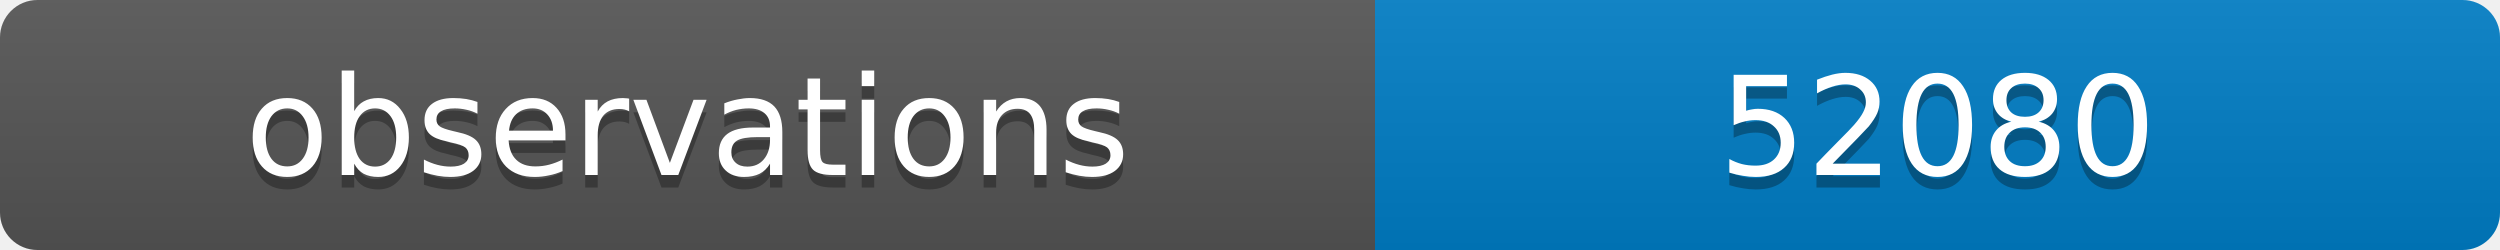
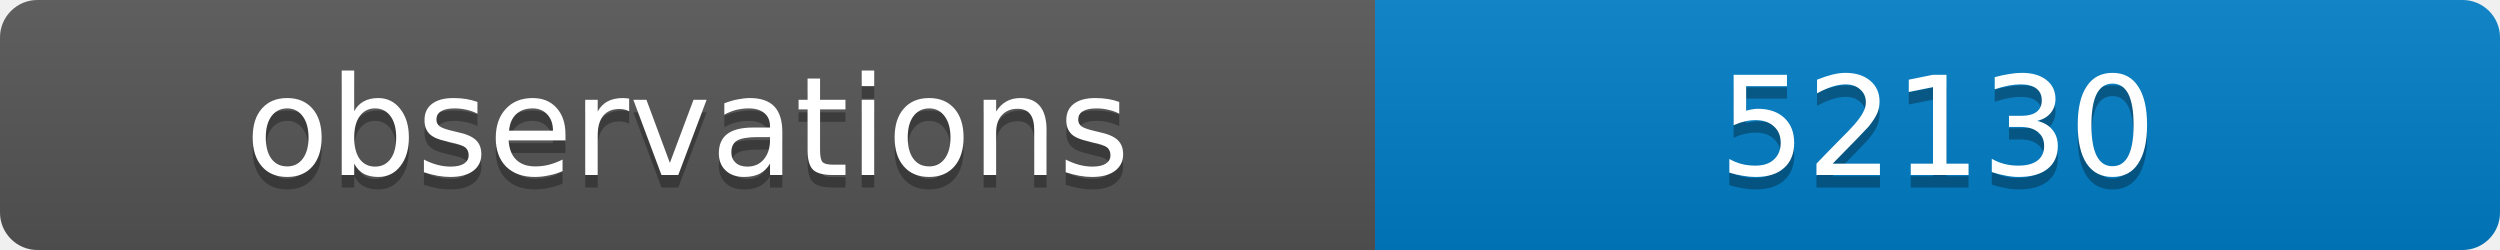
<svg xmlns="http://www.w3.org/2000/svg" width="200" height="20">
  <linearGradient id="b" x2="0" y2="100%">
    <stop offset="0" stop-color="#bbb" stop-opacity=".1" />
    <stop offset="1" stop-opacity=".1" />
  </linearGradient>
  <clipPath id="a">
    <rect width="200" height="20" rx="3" fill="#fff" />
  </clipPath>
  <g clip-path="url(#a)">
    <path fill="#555" d="M0 0h110v20H0z" />
    <path fill="#007ec6" d="M110 0h90v20H110z" />
    <path fill="url(#b)" d="M0 0h200v20H0z" />
  </g>
  <g fill="#fff" text-anchor="middle" font-family="DejaVu Sans,Verdana,Geneva,sans-serif" font-size="11">
    <text x="55" y="15" fill="#010101" fill-opacity=".3">observations</text>
    <text x="55" y="14">observations</text>
-     <text x="155" y="15" fill="#010101" fill-opacity=".3">52080</text>
-     <text x="155" y="14">52080</text>
+     <text x="155" y="15" fill="#010101" fill-opacity=".3">52130</text>
+     <text x="155" y="14">52130</text>
  </g>
</svg>
